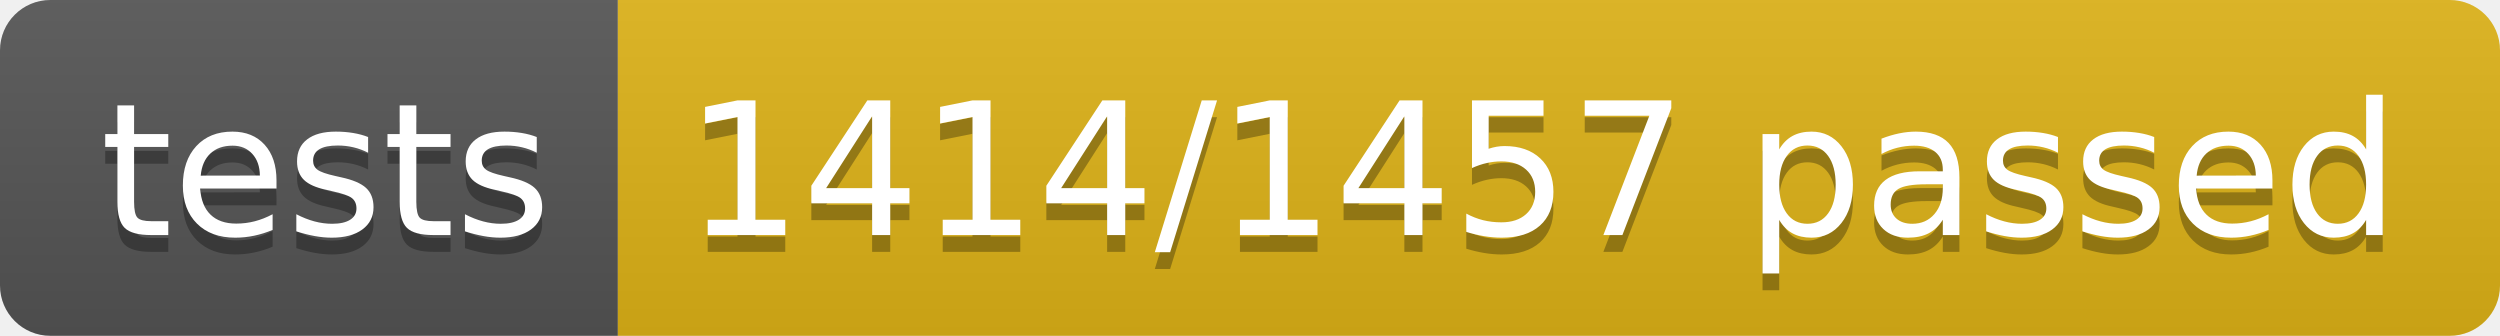
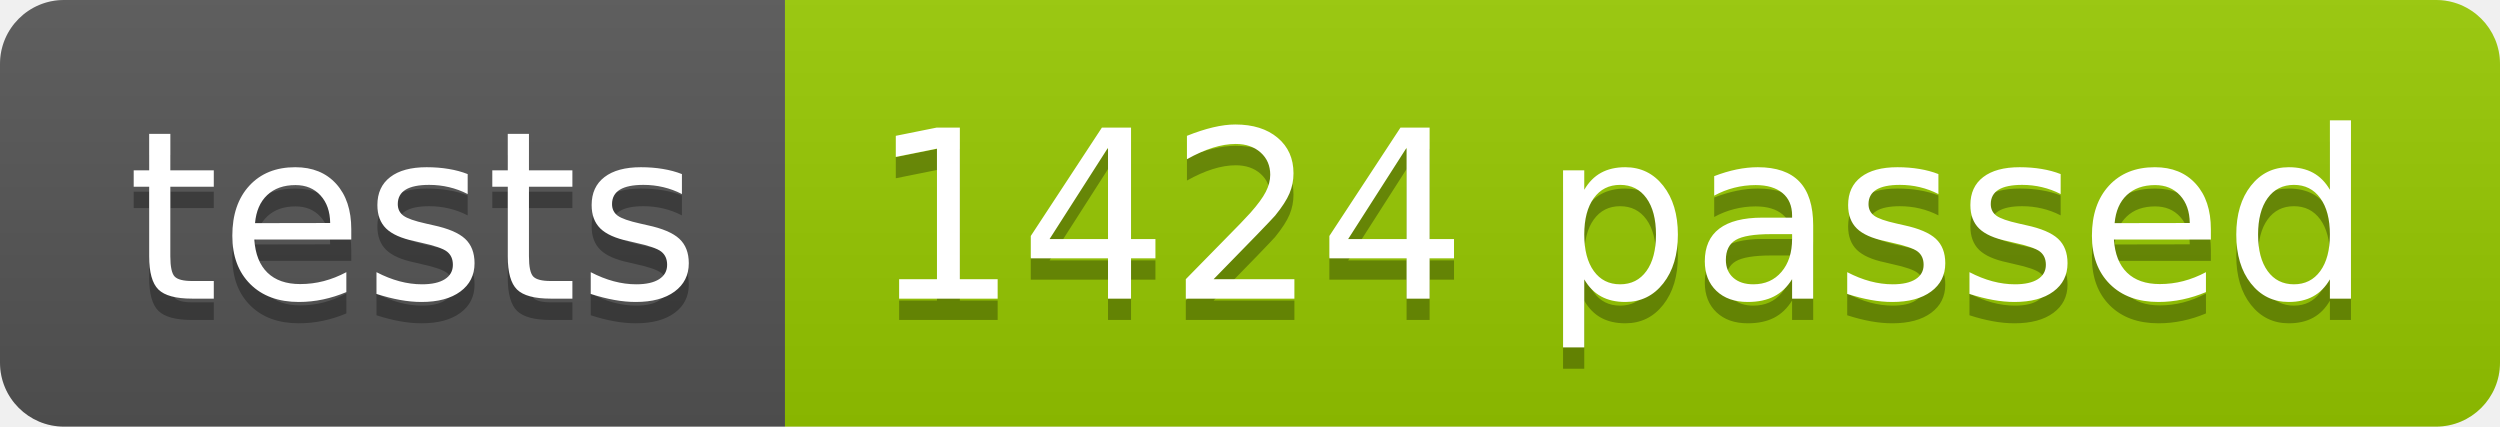
- <svg xmlns="http://www.w3.org/2000/svg" width="148.9" height="20">
+ <svg xmlns="http://www.w3.org/2000/svg" width="117.2" height="20">
  <linearGradient id="smooth" x2="0" y2="100%">
    <stop offset="0" stop-color="#bbb" stop-opacity=".1" />
    <stop offset="1" stop-opacity=".1" />
  </linearGradient>
  <clipPath id="round">
-     <rect width="148.9" height="20" rx="3" fill="#fff" />
+     <rect width="117.2" height="20" rx="3" fill="#fff" />
  </clipPath>
  <g clip-path="url(#round)">
    <rect width="36.8" height="20" fill="#555" />
-     <rect x="36.8" width="112.1" height="20" fill="#dfb317" />
-     <rect width="148.9" height="20" fill="url(#smooth)" />
+     <rect x="36.8" width="80.4" height="20" fill="#97CA00" />
+     <rect width="117.2" height="20" fill="url(#smooth)" />
  </g>
  <g fill="#fff" text-anchor="middle" font-family="DejaVu Sans,Verdana,Geneva,sans-serif" font-size="110">
    <text x="194.0" y="150" fill="#010101" fill-opacity=".3" transform="scale(0.1)" textLength="268.0" lengthAdjust="spacing">tests</text>
    <text x="194.0" y="140" transform="scale(0.1)" textLength="268.0" lengthAdjust="spacing">tests</text>
-     <text x="918.5" y="150" fill="#010101" fill-opacity=".3" transform="scale(0.1)" textLength="1021.0" lengthAdjust="spacing">1414/1457 passed</text>
-     <text x="918.5" y="140" transform="scale(0.1)" textLength="1021.0" lengthAdjust="spacing">1414/1457 passed</text>
+     <text x="760.0" y="150" fill="#010101" fill-opacity=".3" transform="scale(0.1)" textLength="704.0" lengthAdjust="spacing">1424 passed</text>
+     <text x="760.0" y="140" transform="scale(0.1)" textLength="704.0" lengthAdjust="spacing">1424 passed</text>
  </g>
</svg>
